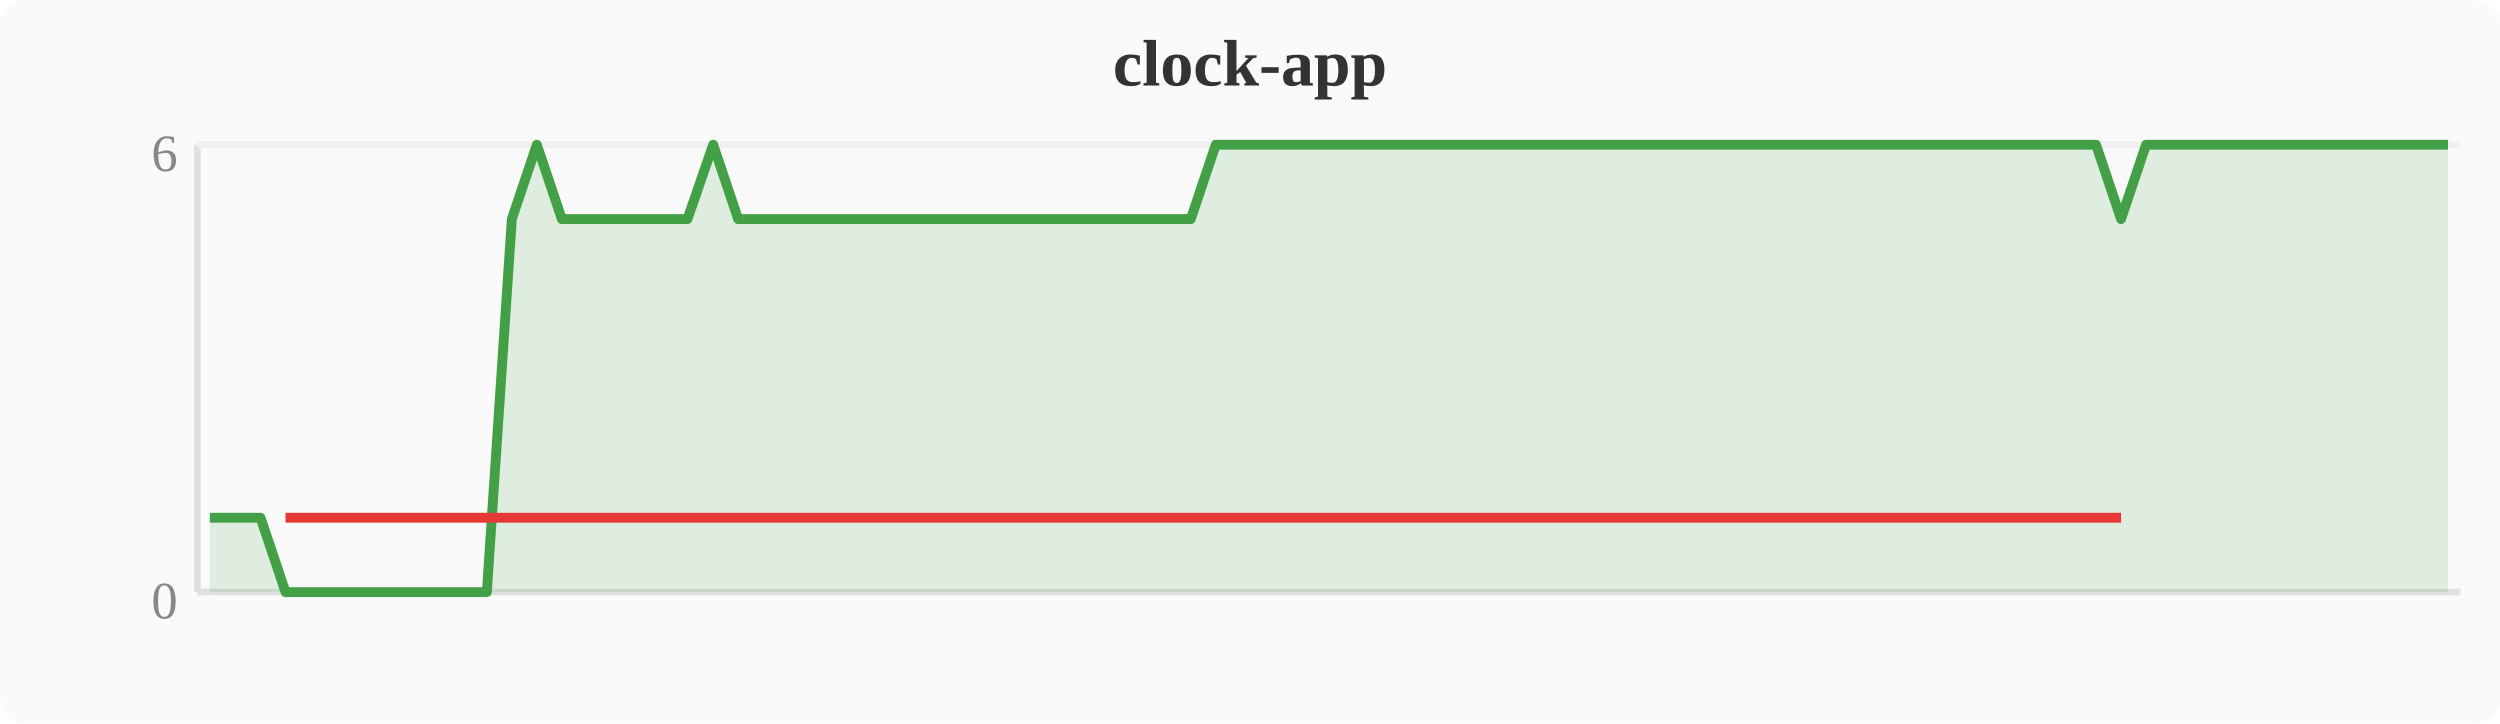
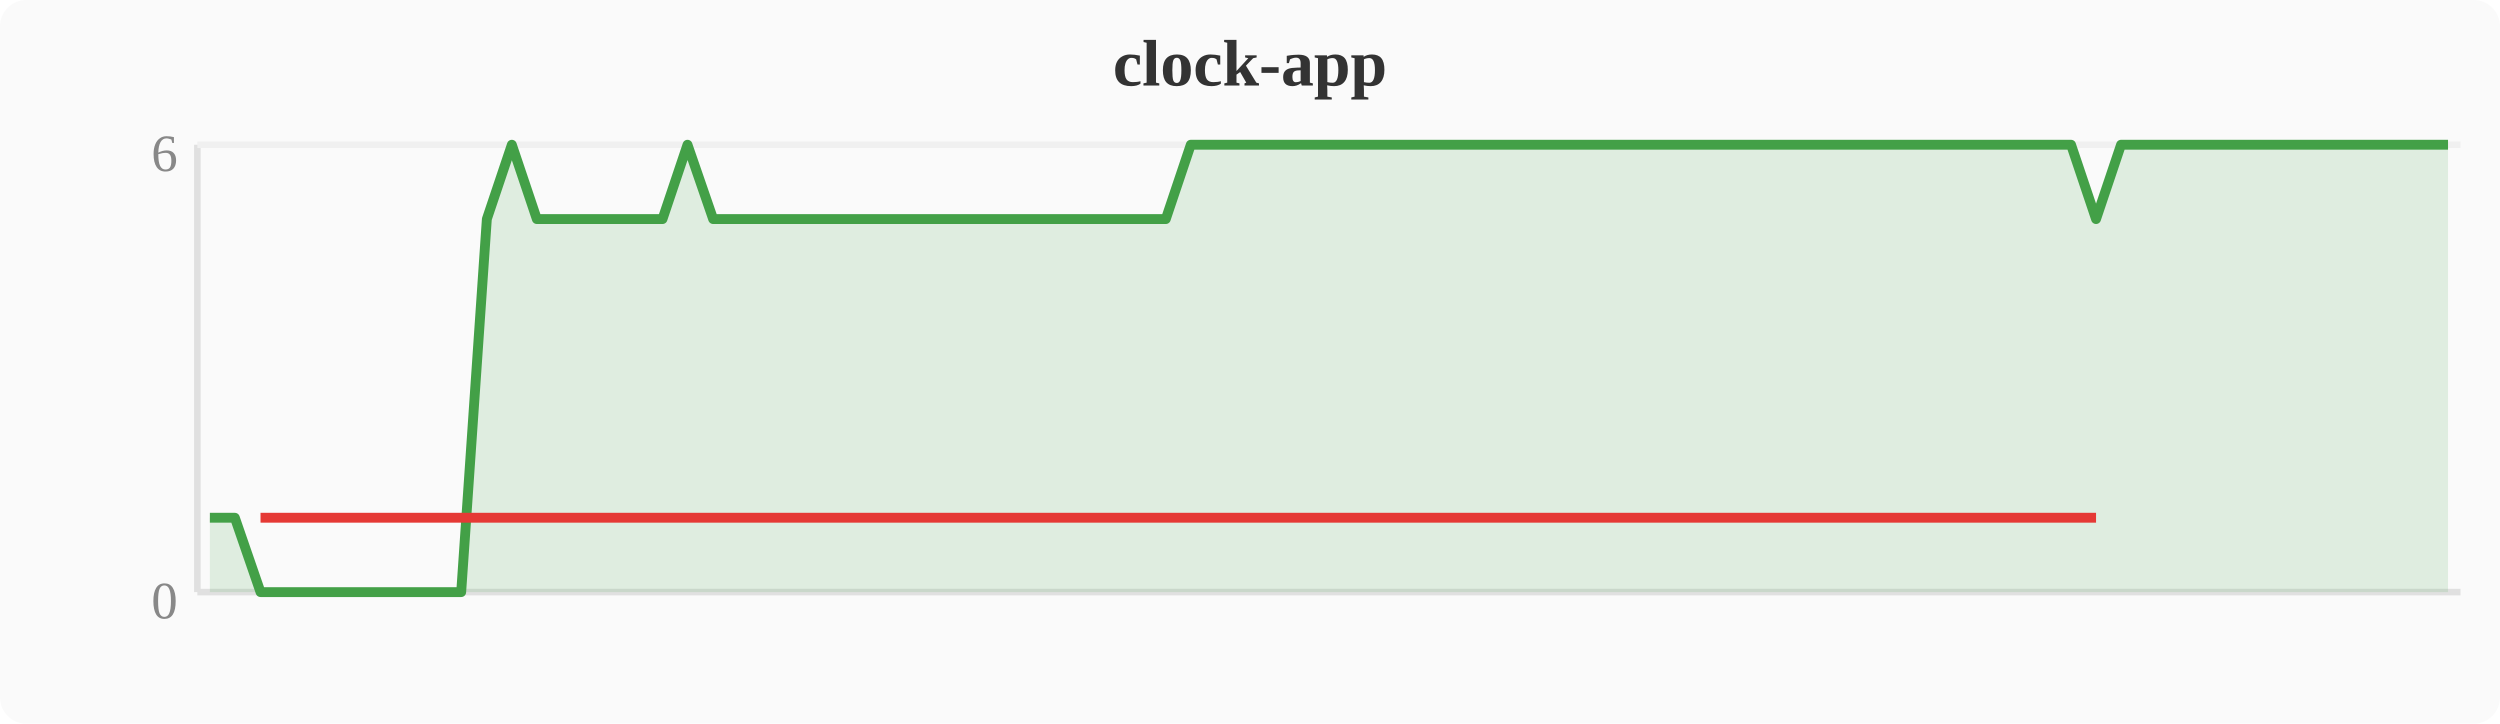
<svg xmlns="http://www.w3.org/2000/svg" width="380" height="110" viewBox="0 0 380 110">
  <rect width="380" height="110" fill="#fafafa" rx="4" />
  <text x="190" y="13" text-anchor="middle" font-size="10" font-weight="bold" fill="#333">clock-app</text>
  <line x1="30" y1="22" x2="30" y2="90" stroke="#e0e0e0" stroke-width="1" />
  <line x1="30" y1="90" x2="374" y2="90" stroke="#e0e0e0" stroke-width="1" />
  <line x1="30" y1="22" x2="374" y2="22" stroke="#f0f0f0" stroke-width="1" />
  <text x="27" y="94" text-anchor="end" font-size="8" fill="#888">0</text>
  <text x="27" y="26" text-anchor="end" font-size="8" fill="#888">6</text>
-   <polygon points="31.9,78.7 35.7,78.7 39.6,78.7 43.4,90.0 47.2,90.0 51.0,90.0 54.8,90.0 58.7,90.0 62.5,90.0 66.3,90.0 70.1,90.0 74.0,90.0 77.8,33.3 81.6,22.0 85.4,33.3 89.2,33.3 93.1,33.3 96.9,33.3 100.7,33.3 104.5,33.3 108.4,22.0 112.2,33.3 116.0,33.3 119.8,33.3 123.6,33.3 127.5,33.3 131.3,33.3 135.1,33.3 138.9,33.3 142.8,33.3 146.6,33.3 150.4,33.3 154.2,33.3 158.0,33.3 161.9,33.3 165.7,33.3 169.5,33.3 173.3,33.3 177.2,33.3 181.0,33.3 184.8,22.0 188.6,22.0 192.4,22.0 196.3,22.0 200.1,22.0 203.9,22.0 207.7,22.0 211.6,22.0 215.4,22.0 219.2,22.0 223.0,22.0 226.8,22.0 230.7,22.0 234.5,22.0 238.3,22.0 242.1,22.0 246.0,22.0 249.8,22.0 253.6,22.0 257.4,22.0 261.2,22.0 265.1,22.0 268.9,22.0 272.7,22.0 276.5,22.0 280.4,22.0 284.2,22.0 288.0,22.0 291.8,22.0 295.6,22.0 299.5,22.0 303.3,22.0 307.1,22.0 310.9,22.0 314.8,22.0 318.6,22.0 322.4,33.3 326.2,22.0 330.0,22.0 333.9,22.0 337.7,22.0 341.5,22.0 345.3,22.0 349.2,22.0 353.0,22.0 356.8,22.0 360.6,22.0 364.4,22.0 368.3,22.0 372.1,22.0 372.1,90 31.9,90" fill="#43a047" opacity="0.15" />
-   <polyline points="31.9,78.7 35.7,78.7 39.6,78.7 43.4,90.0 47.2,90.0 51.0,90.0 54.8,90.0 58.7,90.0 62.5,90.0 66.3,90.0 70.1,90.0 74.0,90.0 77.8,33.3 81.6,22.0 85.4,33.3 89.2,33.3 93.1,33.3 96.9,33.3 100.7,33.3 104.5,33.3 108.4,22.0 112.2,33.3 116.0,33.3 119.8,33.3 123.6,33.3 127.5,33.3 131.3,33.3 135.1,33.3 138.9,33.3 142.8,33.3 146.6,33.3 150.4,33.3 154.2,33.3 158.0,33.3 161.9,33.3 165.7,33.3 169.5,33.3 173.3,33.3 177.2,33.3 181.0,33.3 184.8,22.0 188.6,22.0 192.4,22.0 196.3,22.0 200.1,22.0 203.9,22.0 207.7,22.0 211.6,22.0 215.4,22.0 219.2,22.0 223.0,22.0 226.8,22.0 230.7,22.0 234.5,22.0 238.3,22.0 242.1,22.0 246.0,22.0 249.8,22.0 253.6,22.0 257.4,22.0 261.2,22.0 265.1,22.0 268.9,22.0 272.7,22.0 276.5,22.0 280.4,22.0 284.2,22.0 288.0,22.0 291.8,22.0 295.6,22.0 299.5,22.0 303.3,22.0 307.1,22.0 310.9,22.0 314.8,22.0 318.6,22.0 322.4,33.3 326.2,22.0 330.0,22.0 333.9,22.0 337.7,22.0 341.5,22.0 345.3,22.0 349.2,22.0 353.0,22.0 356.8,22.0 360.6,22.0 364.4,22.0 368.3,22.0 372.1,22.0" fill="none" stroke="#43a047" stroke-width="1.5" stroke-linejoin="round" />
-   <polyline points="43.4,78.7 47.2,78.7 51.0,78.7 54.8,78.7 58.7,78.7 62.5,78.7 66.3,78.7 70.1,78.7 74.0,78.7 77.8,78.7 85.4,78.7 89.2,78.7 93.1,78.7 96.9,78.7 100.7,78.7 104.5,78.7 112.2,78.7 116.0,78.7 119.8,78.7 123.6,78.7 127.5,78.7 131.3,78.7 135.1,78.7 138.9,78.7 142.8,78.7 146.6,78.7 150.4,78.7 154.2,78.7 158.0,78.7 161.9,78.7 165.7,78.7 169.5,78.7 173.3,78.7 177.2,78.7 181.0,78.7 322.4,78.7" fill="none" stroke="#e53935" stroke-width="1.5" stroke-linejoin="round" />
+   <polygon points="31.9,78.7 35.7,78.7 39.6,90.0 43.4,90.0 47.2,90.0 51.0,90.0 54.8,90.0 58.7,90.0 62.5,90.0 66.3,90.0 70.1,90.0 74.0,33.3 77.8,22.0 81.6,33.3 85.4,33.3 89.2,33.3 93.1,33.3 96.9,33.3 100.7,33.3 104.5,22.0 108.4,33.3 112.2,33.3 116.0,33.3 119.8,33.3 123.6,33.3 127.5,33.3 131.3,33.3 135.1,33.3 138.9,33.3 142.8,33.3 146.6,33.3 150.4,33.3 154.2,33.3 158.0,33.3 161.9,33.3 165.7,33.3 169.5,33.3 173.3,33.3 177.2,33.3 181.0,22.0 184.8,22.0 188.6,22.0 192.4,22.0 196.3,22.0 200.1,22.0 203.9,22.0 207.7,22.0 211.6,22.0 215.4,22.0 219.2,22.0 223.0,22.0 226.8,22.0 230.7,22.0 234.5,22.0 238.3,22.0 242.1,22.0 246.0,22.0 249.8,22.0 253.6,22.0 257.4,22.0 261.2,22.0 265.1,22.0 268.9,22.0 272.7,22.0 276.5,22.0 280.4,22.0 284.2,22.0 288.0,22.0 291.8,22.0 295.6,22.0 299.5,22.0 303.3,22.0 307.1,22.0 310.9,22.0 314.8,22.0 318.6,33.3 322.4,22.0 326.2,22.0 330.0,22.0 333.9,22.0 337.7,22.0 341.5,22.0 345.3,22.0 349.2,22.0 353.0,22.0 356.8,22.0 360.6,22.0 364.4,22.0 368.3,22.0 372.1,22.0 372.1,90 31.9,90" fill="#43a047" opacity="0.15" />
+   <polyline points="31.9,78.7 35.7,78.7 39.6,90.0 43.4,90.0 47.2,90.0 51.0,90.0 54.8,90.0 58.7,90.0 62.5,90.0 66.3,90.0 70.1,90.0 74.0,33.3 77.8,22.0 81.6,33.3 85.4,33.3 89.2,33.3 93.1,33.3 96.9,33.3 100.7,33.3 104.5,22.0 108.4,33.3 112.2,33.3 116.0,33.3 119.8,33.3 123.6,33.3 127.5,33.3 131.3,33.3 135.1,33.3 138.9,33.3 142.8,33.3 146.6,33.3 150.4,33.3 154.2,33.3 158.0,33.3 161.9,33.3 165.7,33.3 169.5,33.3 173.3,33.3 177.2,33.3 181.0,22.0 184.8,22.0 188.6,22.0 192.4,22.0 196.3,22.0 200.1,22.0 203.9,22.0 207.7,22.0 211.6,22.0 215.4,22.0 219.2,22.0 223.0,22.0 226.8,22.0 230.7,22.0 234.5,22.0 238.3,22.0 242.1,22.0 246.0,22.0 249.8,22.0 253.6,22.0 257.4,22.0 261.2,22.0 265.1,22.0 268.9,22.0 272.7,22.0 276.5,22.0 280.4,22.0 284.2,22.0 288.0,22.0 291.8,22.0 295.6,22.0 299.5,22.0 303.3,22.0 307.1,22.0 310.9,22.0 314.8,22.0 318.6,33.3 322.4,22.0 326.2,22.0 330.0,22.0 333.9,22.0 337.7,22.0 341.5,22.0 345.3,22.0 349.2,22.0 353.0,22.0 356.8,22.0 360.6,22.0 364.4,22.0 368.3,22.0 372.1,22.0" fill="none" stroke="#43a047" stroke-width="1.5" stroke-linejoin="round" />
+   <polyline points="39.6,78.7 43.4,78.7 47.2,78.7 51.0,78.7 54.8,78.7 58.7,78.7 62.5,78.7 66.3,78.7 70.1,78.7 74.0,78.7 81.6,78.7 85.4,78.7 89.2,78.7 93.1,78.7 96.9,78.7 100.7,78.7 108.4,78.7 112.2,78.7 116.0,78.7 119.8,78.7 123.6,78.7 127.5,78.7 131.3,78.7 135.1,78.7 138.9,78.7 142.8,78.7 146.6,78.7 150.4,78.7 154.2,78.7 158.0,78.7 161.9,78.7 165.7,78.7 169.5,78.7 173.3,78.7 177.2,78.7 318.6,78.7" fill="none" stroke="#e53935" stroke-width="1.5" stroke-linejoin="round" />
</svg>
